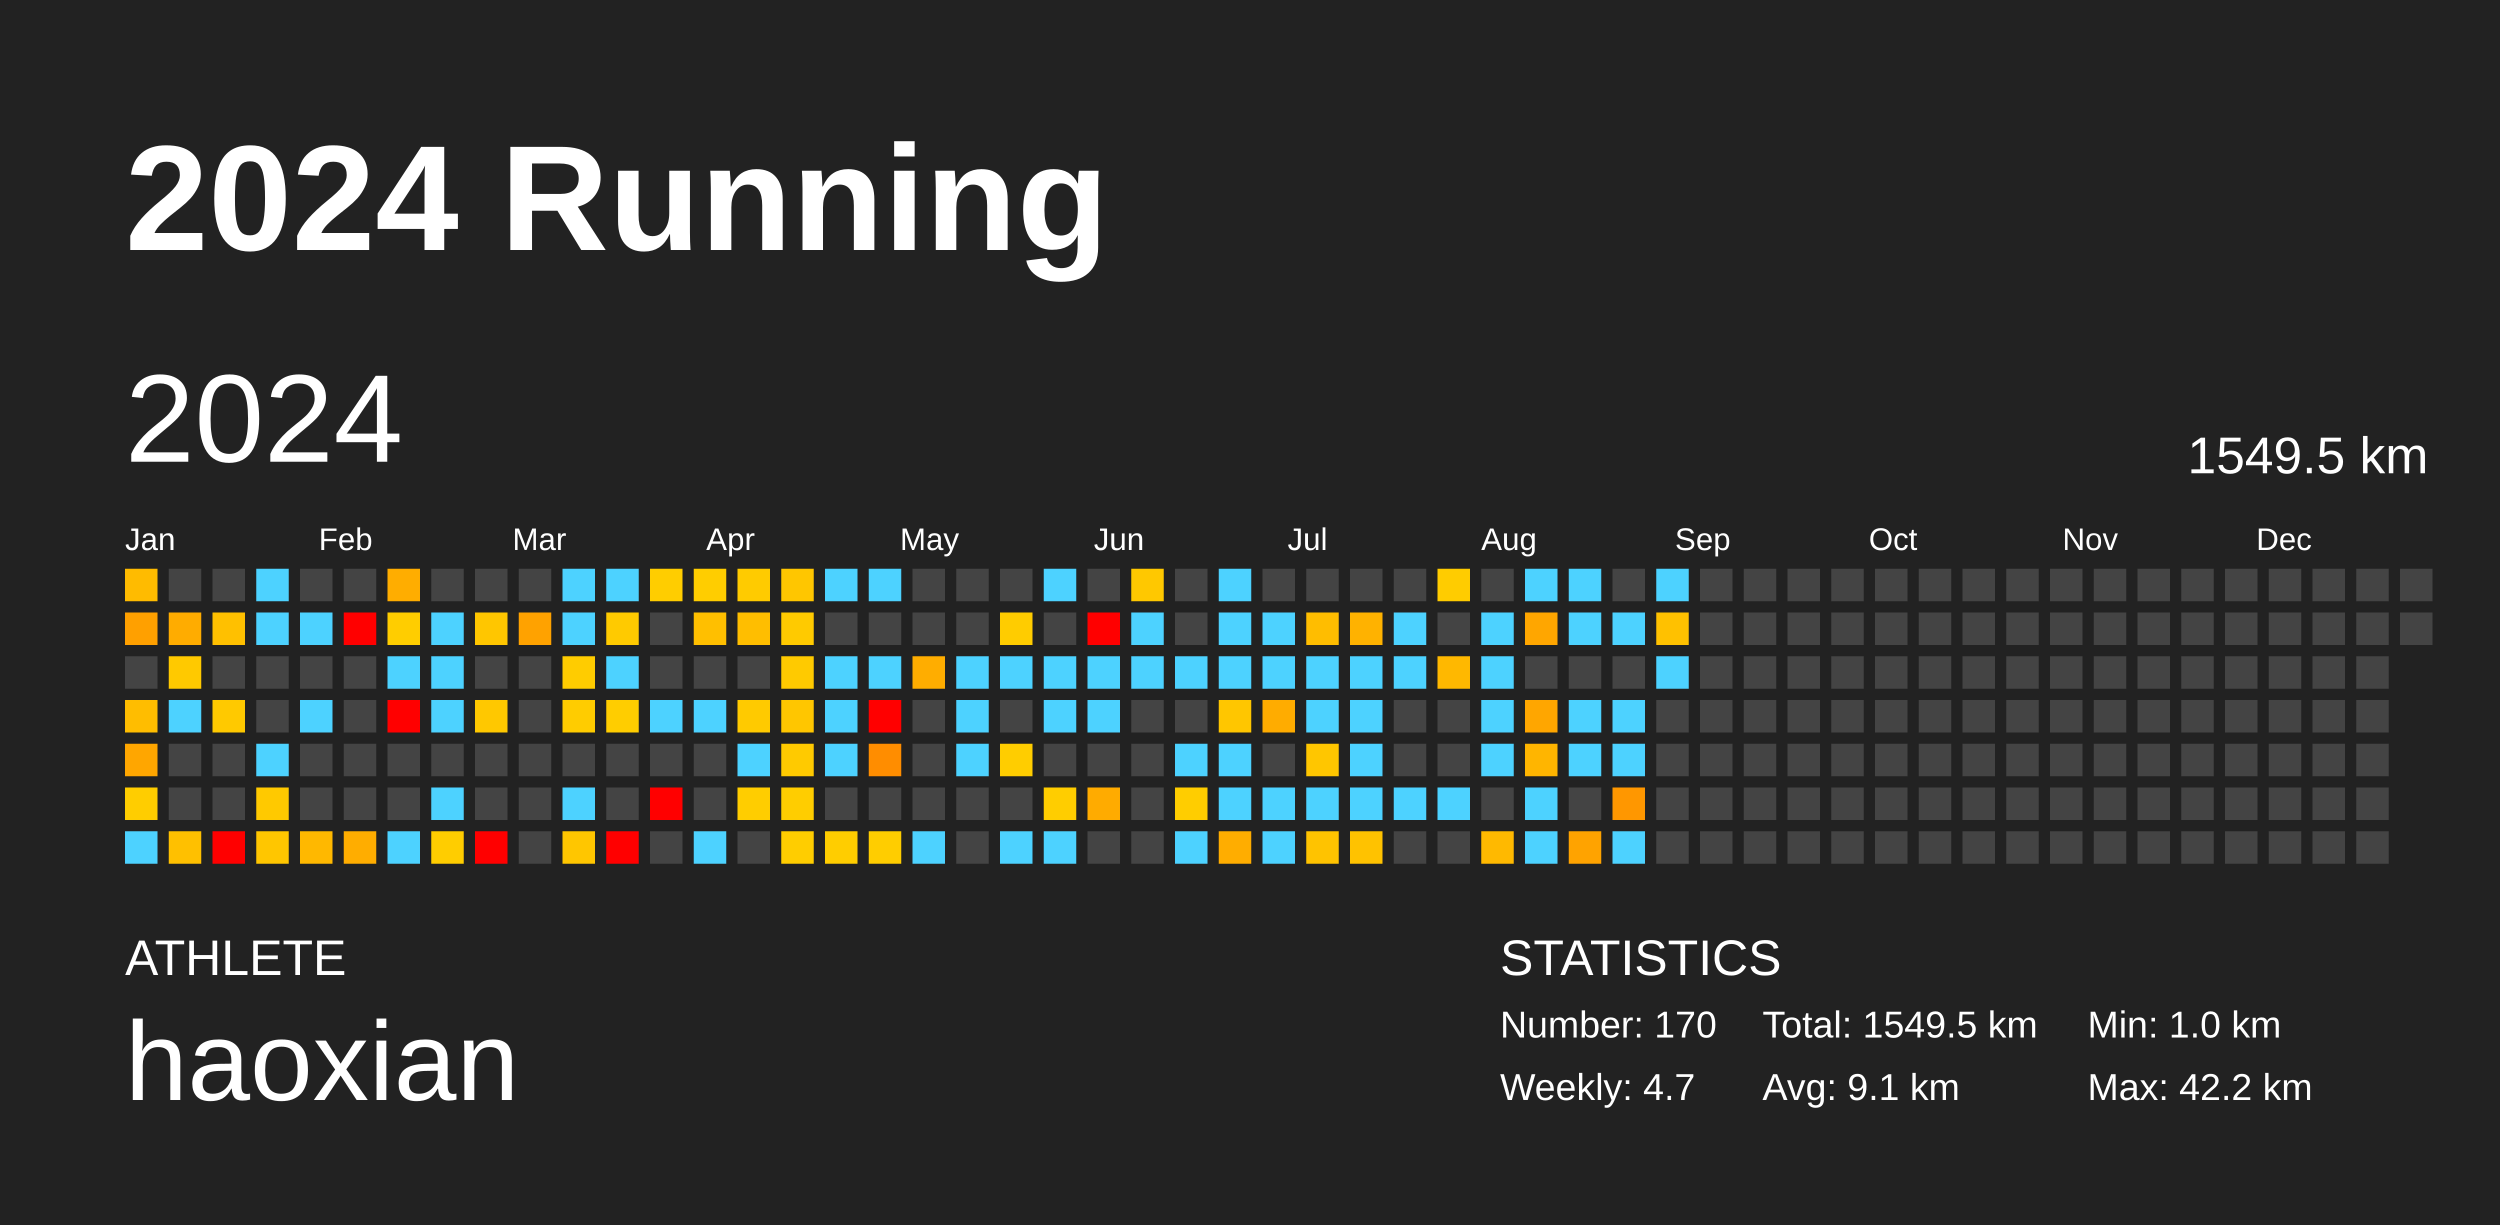
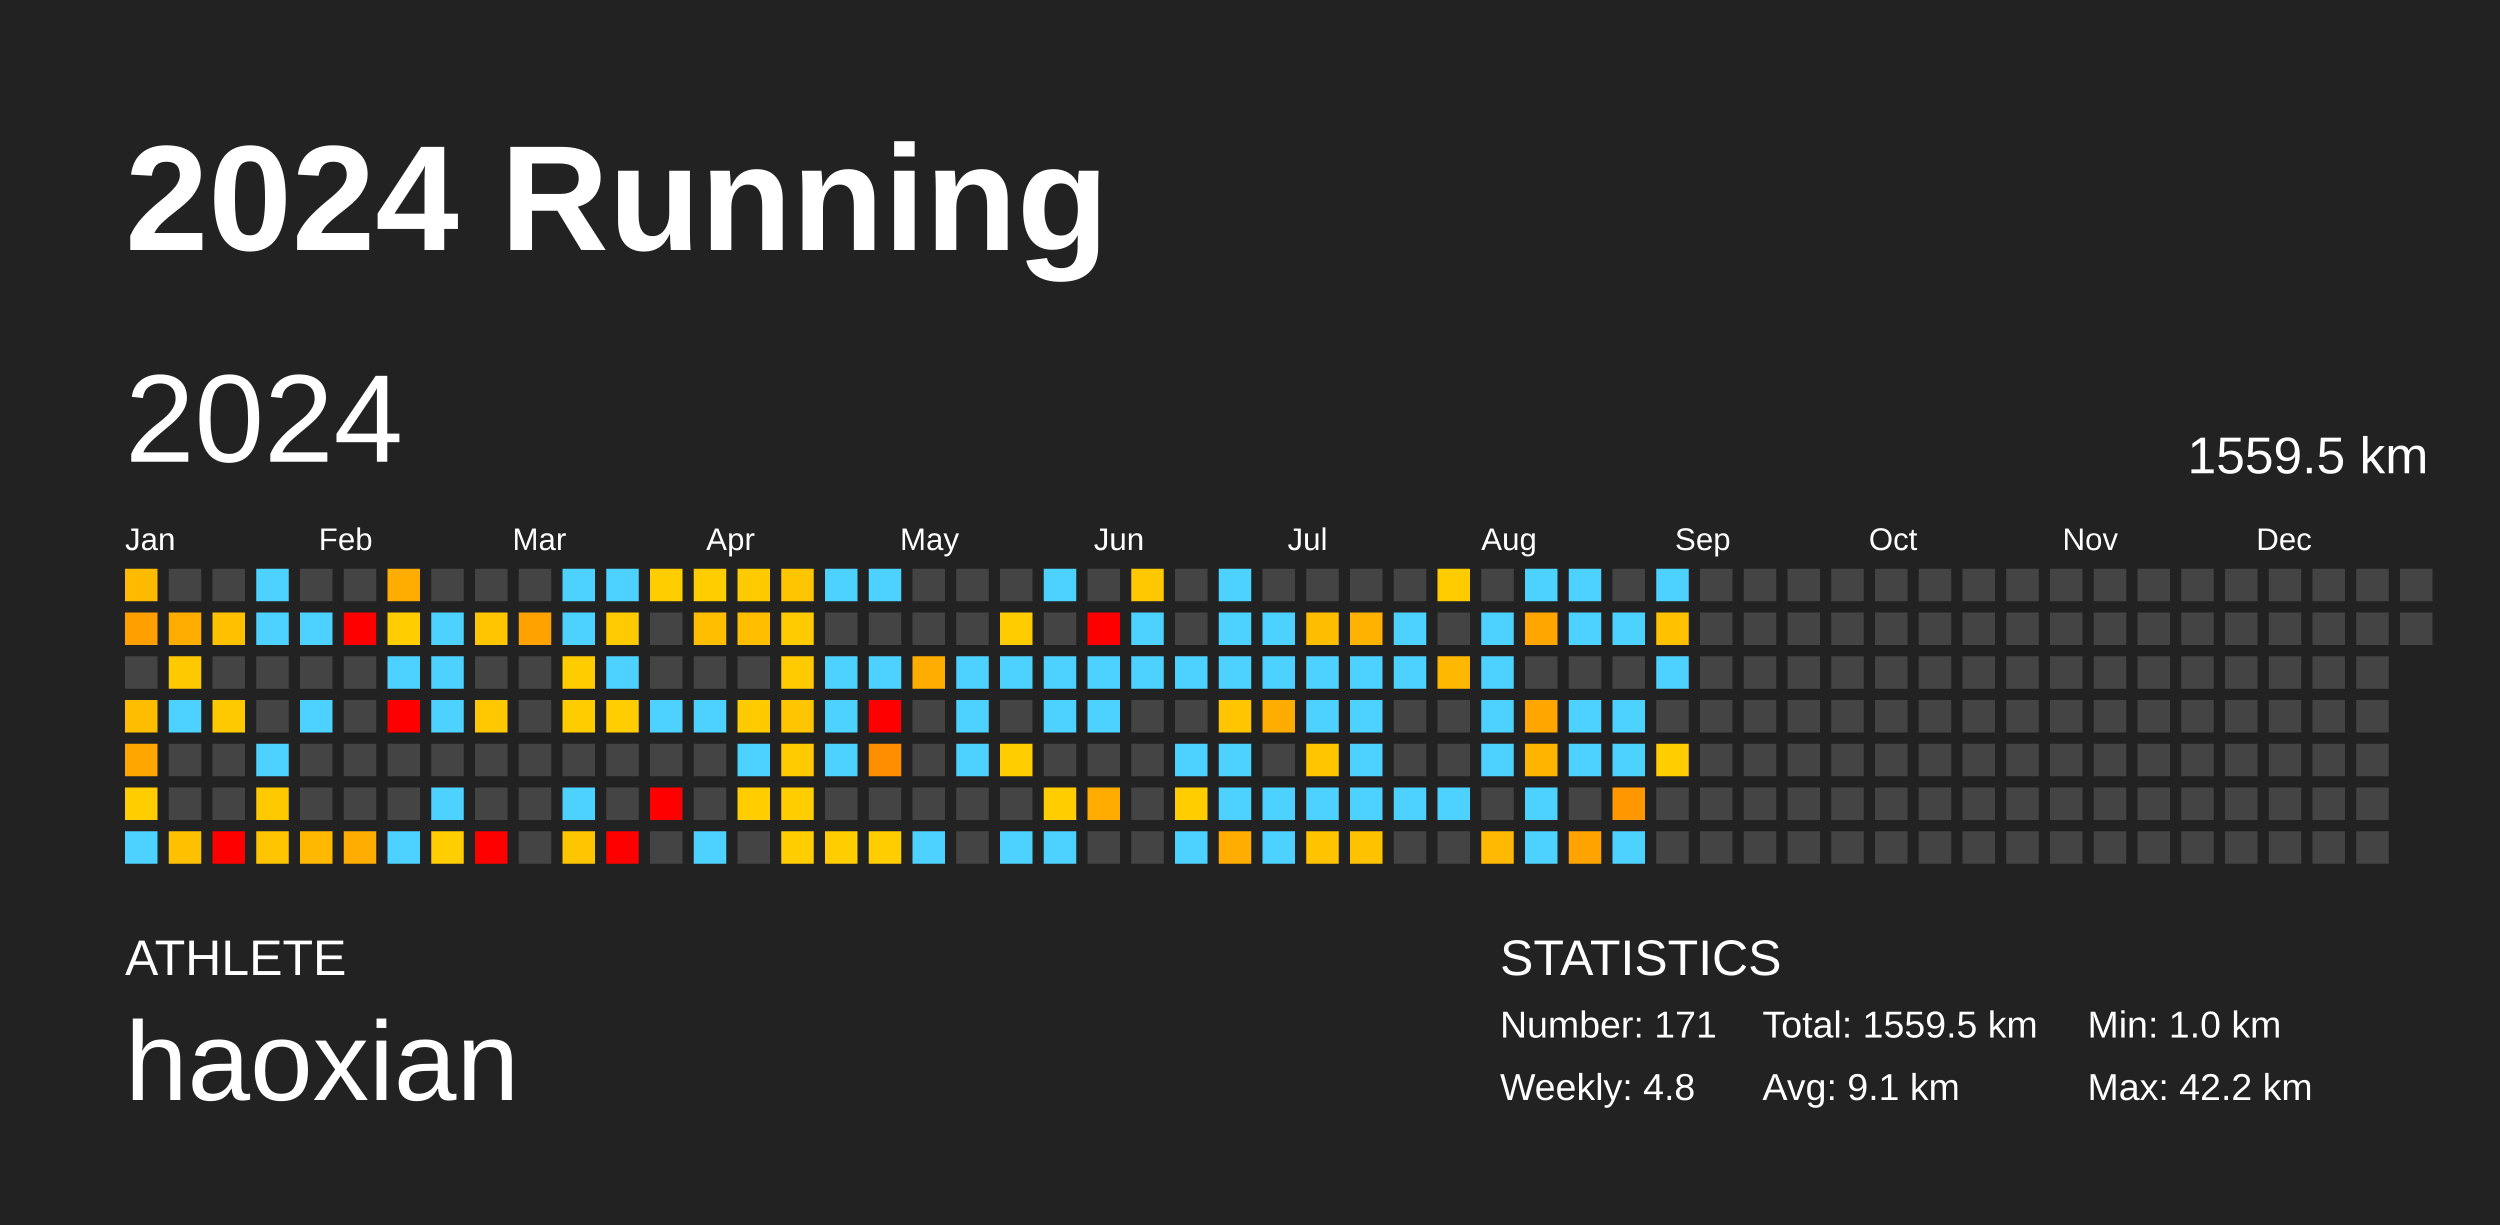
<svg xmlns="http://www.w3.org/2000/svg" baseProfile="full" height="98mm" version="1.1" viewBox="0,0,200,98" width="200mm">
  <defs />
  <rect fill="#222222" height="98" width="200" x="0" y="0" />
  <text fill="#FFFFFF" style="font-size:12px; font-family:Arial; font-weight:bold;" x="10" y="20">2024 Running</text>
  <text fill="#FFFFFF" style="font-size:4px; font-family:Arial" x="10" y="78">ATHLETE</text>
  <text fill="#FFFFFF" style="font-size:9px; font-family:Arial" x="10" y="88">haoxian</text>
  <text fill="#FFFFFF" style="font-size:4px; font-family:Arial" x="120" y="78">STATISTICS</text>
-   <text fill="#FFFFFF" style="font-size:3px; font-family:Arial" x="120" y="83">Number: 170</text>
-   <text fill="#FFFFFF" style="font-size:3px; font-family:Arial" x="120" y="88">Weekly: 4.7</text>
-   <text fill="#FFFFFF" style="font-size:3px; font-family:Arial" x="141" y="83">Total: 1549.5 km</text>
+   <text fill="#FFFFFF" style="font-size:3px; font-family:Arial" x="120" y="83">Number: 171</text>
+   <text fill="#FFFFFF" style="font-size:3px; font-family:Arial" x="120" y="88">Weekly: 4.8</text>
+   <text fill="#FFFFFF" style="font-size:3px; font-family:Arial" x="141" y="83">Total: 1559.5 km</text>
  <text fill="#FFFFFF" style="font-size:3px; font-family:Arial" x="141" y="88">Avg: 9.1 km</text>
  <text fill="#FFFFFF" style="font-size:3px; font-family:Arial" x="167" y="83">Min: 1.0 km</text>
  <text fill="#FFFFFF" style="font-size:3px; font-family:Arial" x="167" y="88">Max: 42.2 km</text>
  <text dominant-baseline="hanging" fill="#FFFFFF" style="font-size:10.0px; font-family:Arial;" x="10" y="30">2024</text>
-   <text dominant-baseline="hanging" fill="#FFFFFF" style="font-size:4.125px; font-family:Arial;" x="175" y="35">1549.5 km</text>
+   <text dominant-baseline="hanging" fill="#FFFFFF" style="font-size:4.125px; font-family:Arial;" x="175" y="35">1559.5 km</text>
  <text fill="#FFFFFF" style="font-size:2.5px; font-family:Arial" x="10.0" y="44">Jan</text>
  <text fill="#FFFFFF" style="font-size:2.5px; font-family:Arial" x="25.5" y="44">Feb</text>
  <text fill="#FFFFFF" style="font-size:2.5px; font-family:Arial" x="41.0" y="44">Mar</text>
  <text fill="#FFFFFF" style="font-size:2.5px; font-family:Arial" x="56.5" y="44">Apr</text>
  <text fill="#FFFFFF" style="font-size:2.5px; font-family:Arial" x="72.0" y="44">May</text>
  <text fill="#FFFFFF" style="font-size:2.5px; font-family:Arial" x="87.5" y="44">Jun</text>
  <text fill="#FFFFFF" style="font-size:2.5px; font-family:Arial" x="103.0" y="44">Jul</text>
  <text fill="#FFFFFF" style="font-size:2.5px; font-family:Arial" x="118.5" y="44">Aug</text>
  <text fill="#FFFFFF" style="font-size:2.5px; font-family:Arial" x="134.0" y="44">Sep</text>
  <text fill="#FFFFFF" style="font-size:2.5px; font-family:Arial" x="149.5" y="44">Oct</text>
  <text fill="#FFFFFF" style="font-size:2.5px; font-family:Arial" x="165.0" y="44">Nov</text>
  <text fill="#FFFFFF" style="font-size:2.5px; font-family:Arial" x="180.5" y="44">Dec</text>
  <rect fill="#ffbb00" height="2.6" width="2.6" x="10.0" y="45.5" />
  <rect fill="#ffa000" height="2.6" width="2.6" x="10.0" y="49.0" />
  <rect fill="#444444" height="2.6" width="2.6" x="10.0" y="52.5" />
  <rect fill="#ffbd00" height="2.6" width="2.6" x="10.0" y="56.0" />
  <rect fill="#ffa600" height="2.6" width="2.6" x="10.0" y="59.5" />
  <rect fill="#ffcd00" height="2.6" width="2.6" x="10.0" y="63.0" />
  <rect fill="#4dd2ff" height="2.6" width="2.6" x="10.0" y="66.5" />
  <rect fill="#444444" height="2.6" width="2.6" x="13.5" y="45.5" />
  <rect fill="#ffac00" height="2.6" width="2.6" x="13.5" y="49.0" />
  <rect fill="#ffc900" height="2.6" width="2.6" x="13.5" y="52.5" />
  <rect fill="#4dd2ff" height="2.6" width="2.6" x="13.5" y="56.0" />
  <rect fill="#444444" height="2.6" width="2.6" x="13.5" y="59.5" />
  <rect fill="#444444" height="2.6" width="2.6" x="13.5" y="63.0" />
  <rect fill="#ffc000" height="2.6" width="2.6" x="13.5" y="66.5" />
  <rect fill="#444444" height="2.6" width="2.6" x="17.0" y="45.5" />
  <rect fill="#ffc000" height="2.6" width="2.6" x="17.0" y="49.0" />
  <rect fill="#444444" height="2.6" width="2.6" x="17.0" y="52.5" />
  <rect fill="#ffc900" height="2.6" width="2.6" x="17.0" y="56.0" />
  <rect fill="#444444" height="2.6" width="2.6" x="17.0" y="59.5" />
  <rect fill="#444444" height="2.6" width="2.6" x="17.0" y="63.0" />
  <rect fill="red" height="2.6" width="2.6" x="17.0" y="66.5" />
  <rect fill="#4dd2ff" height="2.6" width="2.6" x="20.5" y="45.5" />
  <rect fill="#4dd2ff" height="2.6" width="2.6" x="20.5" y="49.0" />
  <rect fill="#444444" height="2.6" width="2.6" x="20.5" y="52.5" />
  <rect fill="#444444" height="2.6" width="2.6" x="20.5" y="56.0" />
  <rect fill="#4dd2ff" height="2.6" width="2.6" x="20.5" y="59.5" />
  <rect fill="#ffc900" height="2.6" width="2.6" x="20.5" y="63.0" />
  <rect fill="#ffc600" height="2.6" width="2.6" x="20.5" y="66.5" />
  <rect fill="#444444" height="2.6" width="2.6" x="24.0" y="45.5" />
  <rect fill="#4dd2ff" height="2.6" width="2.6" x="24.0" y="49.0" />
  <rect fill="#444444" height="2.6" width="2.6" x="24.0" y="52.5" />
  <rect fill="#4dd2ff" height="2.6" width="2.6" x="24.0" y="56.0" />
  <rect fill="#444444" height="2.6" width="2.6" x="24.0" y="59.5" />
  <rect fill="#444444" height="2.6" width="2.6" x="24.0" y="63.0" />
  <rect fill="#ffb800" height="2.6" width="2.6" x="24.0" y="66.5" />
  <rect fill="#444444" height="2.6" width="2.6" x="27.5" y="45.5" />
  <rect fill="red" height="2.6" width="2.6" x="27.5" y="49.0" />
  <rect fill="#444444" height="2.6" width="2.6" x="27.5" y="52.5" />
  <rect fill="#444444" height="2.6" width="2.6" x="27.5" y="56.0" />
  <rect fill="#444444" height="2.6" width="2.6" x="27.5" y="59.5" />
  <rect fill="#444444" height="2.6" width="2.6" x="27.5" y="63.0" />
  <rect fill="#ffad00" height="2.6" width="2.6" x="27.5" y="66.5" />
  <rect fill="#ffad00" height="2.6" width="2.6" x="31.0" y="45.5" />
  <rect fill="#ffcd00" height="2.6" width="2.6" x="31.0" y="49.0" />
  <rect fill="#4dd2ff" height="2.6" width="2.6" x="31.0" y="52.5" />
  <rect fill="red" height="2.6" width="2.6" x="31.0" y="56.0" />
  <rect fill="#444444" height="2.6" width="2.6" x="31.0" y="59.5" />
  <rect fill="#444444" height="2.6" width="2.6" x="31.0" y="63.0" />
  <rect fill="#4dd2ff" height="2.6" width="2.6" x="31.0" y="66.5" />
  <rect fill="#444444" height="2.6" width="2.6" x="34.5" y="45.5" />
  <rect fill="#4dd2ff" height="2.6" width="2.6" x="34.5" y="49.0" />
  <rect fill="#4dd2ff" height="2.6" width="2.6" x="34.5" y="52.5" />
  <rect fill="#4dd2ff" height="2.6" width="2.6" x="34.5" y="56.0" />
  <rect fill="#444444" height="2.6" width="2.6" x="34.5" y="59.5" />
  <rect fill="#4dd2ff" height="2.6" width="2.6" x="34.5" y="63.0" />
  <rect fill="#ffcd00" height="2.6" width="2.6" x="34.5" y="66.5" />
  <rect fill="#444444" height="2.6" width="2.6" x="38.0" y="45.5" />
  <rect fill="#ffc600" height="2.6" width="2.6" x="38.0" y="49.0" />
  <rect fill="#444444" height="2.6" width="2.6" x="38.0" y="52.5" />
  <rect fill="#ffc800" height="2.6" width="2.6" x="38.0" y="56.0" />
  <rect fill="#444444" height="2.6" width="2.6" x="38.0" y="59.5" />
  <rect fill="#444444" height="2.6" width="2.6" x="38.0" y="63.0" />
  <rect fill="red" height="2.6" width="2.6" x="38.0" y="66.5" />
  <rect fill="#444444" height="2.6" width="2.6" x="41.5" y="45.5" />
  <rect fill="#ffa200" height="2.6" width="2.6" x="41.5" y="49.0" />
  <rect fill="#444444" height="2.6" width="2.6" x="41.5" y="52.5" />
  <rect fill="#444444" height="2.6" width="2.6" x="41.5" y="56.0" />
  <rect fill="#444444" height="2.6" width="2.6" x="41.5" y="59.5" />
  <rect fill="#444444" height="2.6" width="2.6" x="41.5" y="63.0" />
  <rect fill="#444444" height="2.6" width="2.6" x="41.5" y="66.5" />
  <rect fill="#4dd2ff" height="2.6" width="2.6" x="45.0" y="45.5" />
  <rect fill="#4dd2ff" height="2.6" width="2.6" x="45.0" y="49.0" />
  <rect fill="#ffcc00" height="2.6" width="2.6" x="45.0" y="52.5" />
  <rect fill="#ffcc00" height="2.6" width="2.6" x="45.0" y="56.0" />
  <rect fill="#444444" height="2.6" width="2.6" x="45.0" y="59.5" />
  <rect fill="#4dd2ff" height="2.6" width="2.6" x="45.0" y="63.0" />
  <rect fill="#ffc600" height="2.6" width="2.6" x="45.0" y="66.5" />
  <rect fill="#4dd2ff" height="2.6" width="2.6" x="48.5" y="45.5" />
  <rect fill="#ffca00" height="2.6" width="2.6" x="48.5" y="49.0" />
  <rect fill="#4dd2ff" height="2.6" width="2.6" x="48.5" y="52.5" />
  <rect fill="#ffcd00" height="2.6" width="2.6" x="48.5" y="56.0" />
  <rect fill="#444444" height="2.6" width="2.6" x="48.5" y="59.5" />
  <rect fill="#444444" height="2.6" width="2.6" x="48.5" y="63.0" />
  <rect fill="red" height="2.6" width="2.6" x="48.5" y="66.5" />
  <rect fill="#ffcd00" height="2.6" width="2.6" x="52.0" y="45.5" />
  <rect fill="#444444" height="2.6" width="2.6" x="52.0" y="49.0" />
  <rect fill="#444444" height="2.6" width="2.6" x="52.0" y="52.5" />
  <rect fill="#4dd2ff" height="2.6" width="2.6" x="52.0" y="56.0" />
  <rect fill="#444444" height="2.6" width="2.6" x="52.0" y="59.5" />
  <rect fill="red" height="2.6" width="2.6" x="52.0" y="63.0" />
  <rect fill="#444444" height="2.6" width="2.6" x="52.0" y="66.5" />
  <rect fill="#ffcd00" height="2.6" width="2.6" x="55.5" y="45.5" />
  <rect fill="#ffbf00" height="2.6" width="2.6" x="55.5" y="49.0" />
  <rect fill="#444444" height="2.6" width="2.6" x="55.5" y="52.5" />
  <rect fill="#4dd2ff" height="2.6" width="2.6" x="55.5" y="56.0" />
  <rect fill="#444444" height="2.6" width="2.6" x="55.5" y="59.5" />
  <rect fill="#444444" height="2.6" width="2.6" x="55.5" y="63.0" />
  <rect fill="#4dd2ff" height="2.6" width="2.6" x="55.5" y="66.5" />
  <rect fill="#ffcb00" height="2.6" width="2.6" x="59.0" y="45.5" />
  <rect fill="#ffbe00" height="2.6" width="2.6" x="59.0" y="49.0" />
  <rect fill="#444444" height="2.6" width="2.6" x="59.0" y="52.5" />
  <rect fill="#ffca00" height="2.6" width="2.6" x="59.0" y="56.0" />
  <rect fill="#4dd2ff" height="2.6" width="2.6" x="59.0" y="59.5" />
  <rect fill="#ffcd00" height="2.6" width="2.6" x="59.0" y="63.0" />
  <rect fill="#444444" height="2.6" width="2.6" x="59.0" y="66.5" />
  <rect fill="#ffc600" height="2.6" width="2.6" x="62.5" y="45.5" />
  <rect fill="#ffca00" height="2.6" width="2.6" x="62.5" y="49.0" />
  <rect fill="#ffca00" height="2.6" width="2.6" x="62.5" y="52.5" />
  <rect fill="#ffc600" height="2.6" width="2.6" x="62.5" y="56.0" />
  <rect fill="#ffca00" height="2.6" width="2.6" x="62.5" y="59.5" />
  <rect fill="#ffcd00" height="2.6" width="2.6" x="62.5" y="63.0" />
  <rect fill="#ffcd00" height="2.6" width="2.6" x="62.5" y="66.5" />
  <rect fill="#4dd2ff" height="2.6" width="2.6" x="66.0" y="45.5" />
  <rect fill="#444444" height="2.6" width="2.6" x="66.0" y="49.0" />
  <rect fill="#4dd2ff" height="2.6" width="2.6" x="66.0" y="52.5" />
  <rect fill="#4dd2ff" height="2.6" width="2.6" x="66.0" y="56.0" />
  <rect fill="#4dd2ff" height="2.6" width="2.6" x="66.0" y="59.5" />
  <rect fill="#444444" height="2.6" width="2.6" x="66.0" y="63.0" />
  <rect fill="#ffcd00" height="2.6" width="2.6" x="66.0" y="66.5" />
  <rect fill="#4dd2ff" height="2.6" width="2.6" x="69.5" y="45.5" />
  <rect fill="#444444" height="2.6" width="2.6" x="69.5" y="49.0" />
  <rect fill="#4dd2ff" height="2.6" width="2.6" x="69.5" y="52.5" />
  <rect fill="red" height="2.6" width="2.6" x="69.5" y="56.0" />
  <rect fill="#ff8d00" height="2.6" width="2.6" x="69.5" y="59.5" />
  <rect fill="#444444" height="2.6" width="2.6" x="69.5" y="63.0" />
  <rect fill="#ffcd00" height="2.6" width="2.6" x="69.5" y="66.5" />
  <rect fill="#444444" height="2.6" width="2.6" x="73.0" y="45.5" />
  <rect fill="#444444" height="2.6" width="2.6" x="73.0" y="49.0" />
  <rect fill="#ffad00" height="2.6" width="2.6" x="73.0" y="52.5" />
  <rect fill="#444444" height="2.6" width="2.6" x="73.0" y="56.0" />
  <rect fill="#444444" height="2.6" width="2.6" x="73.0" y="59.5" />
  <rect fill="#444444" height="2.6" width="2.6" x="73.0" y="63.0" />
  <rect fill="#4dd2ff" height="2.6" width="2.6" x="73.0" y="66.5" />
  <rect fill="#444444" height="2.6" width="2.6" x="76.5" y="45.5" />
  <rect fill="#444444" height="2.6" width="2.6" x="76.5" y="49.0" />
  <rect fill="#4dd2ff" height="2.6" width="2.6" x="76.5" y="52.5" />
  <rect fill="#4dd2ff" height="2.6" width="2.6" x="76.5" y="56.0" />
  <rect fill="#4dd2ff" height="2.6" width="2.6" x="76.5" y="59.5" />
  <rect fill="#444444" height="2.6" width="2.6" x="76.5" y="63.0" />
  <rect fill="#444444" height="2.6" width="2.6" x="76.5" y="66.5" />
  <rect fill="#444444" height="2.6" width="2.6" x="80.0" y="45.5" />
  <rect fill="#ffcc00" height="2.6" width="2.6" x="80.0" y="49.0" />
  <rect fill="#4dd2ff" height="2.6" width="2.6" x="80.0" y="52.5" />
  <rect fill="#444444" height="2.6" width="2.6" x="80.0" y="56.0" />
  <rect fill="#ffcd00" height="2.6" width="2.6" x="80.0" y="59.5" />
  <rect fill="#444444" height="2.6" width="2.6" x="80.0" y="63.0" />
  <rect fill="#4dd2ff" height="2.6" width="2.6" x="80.0" y="66.5" />
  <rect fill="#4dd2ff" height="2.6" width="2.6" x="83.5" y="45.5" />
  <rect fill="#444444" height="2.6" width="2.6" x="83.5" y="49.0" />
  <rect fill="#4dd2ff" height="2.6" width="2.6" x="83.5" y="52.5" />
  <rect fill="#4dd2ff" height="2.6" width="2.6" x="83.5" y="56.0" />
  <rect fill="#444444" height="2.6" width="2.6" x="83.5" y="59.5" />
  <rect fill="#ffcd00" height="2.6" width="2.6" x="83.5" y="63.0" />
  <rect fill="#4dd2ff" height="2.6" width="2.6" x="83.5" y="66.5" />
  <rect fill="#444444" height="2.6" width="2.6" x="87.0" y="45.5" />
  <rect fill="red" height="2.6" width="2.6" x="87.0" y="49.0" />
  <rect fill="#4dd2ff" height="2.6" width="2.6" x="87.0" y="52.5" />
  <rect fill="#4dd2ff" height="2.6" width="2.6" x="87.0" y="56.0" />
  <rect fill="#444444" height="2.6" width="2.6" x="87.0" y="59.5" />
  <rect fill="#ffab00" height="2.6" width="2.6" x="87.0" y="63.0" />
  <rect fill="#444444" height="2.6" width="2.6" x="87.0" y="66.5" />
  <rect fill="#ffc800" height="2.6" width="2.6" x="90.5" y="45.5" />
  <rect fill="#4dd2ff" height="2.6" width="2.6" x="90.5" y="49.0" />
  <rect fill="#4dd2ff" height="2.6" width="2.6" x="90.5" y="52.5" />
  <rect fill="#444444" height="2.6" width="2.6" x="90.5" y="56.0" />
  <rect fill="#444444" height="2.6" width="2.6" x="90.5" y="59.5" />
  <rect fill="#444444" height="2.6" width="2.6" x="90.5" y="63.0" />
  <rect fill="#444444" height="2.6" width="2.6" x="90.5" y="66.5" />
  <rect fill="#444444" height="2.6" width="2.6" x="94.0" y="45.5" />
  <rect fill="#444444" height="2.6" width="2.6" x="94.0" y="49.0" />
  <rect fill="#4dd2ff" height="2.6" width="2.6" x="94.0" y="52.5" />
  <rect fill="#444444" height="2.6" width="2.6" x="94.0" y="56.0" />
  <rect fill="#4dd2ff" height="2.6" width="2.6" x="94.0" y="59.5" />
  <rect fill="#ffcd00" height="2.6" width="2.6" x="94.0" y="63.0" />
  <rect fill="#4dd2ff" height="2.6" width="2.6" x="94.0" y="66.5" />
  <rect fill="#4dd2ff" height="2.6" width="2.6" x="97.5" y="45.5" />
  <rect fill="#4dd2ff" height="2.6" width="2.6" x="97.5" y="49.0" />
  <rect fill="#4dd2ff" height="2.6" width="2.6" x="97.5" y="52.5" />
  <rect fill="#ffc600" height="2.6" width="2.6" x="97.5" y="56.0" />
  <rect fill="#4dd2ff" height="2.6" width="2.6" x="97.5" y="59.5" />
  <rect fill="#4dd2ff" height="2.6" width="2.6" x="97.5" y="63.0" />
  <rect fill="#ffad00" height="2.6" width="2.6" x="97.5" y="66.5" />
  <rect fill="#444444" height="2.6" width="2.6" x="101.0" y="45.5" />
  <rect fill="#4dd2ff" height="2.6" width="2.6" x="101.0" y="49.0" />
  <rect fill="#4dd2ff" height="2.6" width="2.6" x="101.0" y="52.5" />
  <rect fill="#ffac00" height="2.6" width="2.6" x="101.0" y="56.0" />
  <rect fill="#444444" height="2.6" width="2.6" x="101.0" y="59.5" />
  <rect fill="#4dd2ff" height="2.6" width="2.6" x="101.0" y="63.0" />
  <rect fill="#4dd2ff" height="2.6" width="2.6" x="101.0" y="66.5" />
  <rect fill="#444444" height="2.6" width="2.6" x="104.5" y="45.5" />
  <rect fill="#ffbd00" height="2.6" width="2.6" x="104.5" y="49.0" />
  <rect fill="#4dd2ff" height="2.6" width="2.6" x="104.5" y="52.5" />
  <rect fill="#4dd2ff" height="2.6" width="2.6" x="104.5" y="56.0" />
  <rect fill="#ffc600" height="2.6" width="2.6" x="104.5" y="59.5" />
  <rect fill="#4dd2ff" height="2.6" width="2.6" x="104.5" y="63.0" />
  <rect fill="#ffc300" height="2.6" width="2.6" x="104.5" y="66.5" />
  <rect fill="#444444" height="2.6" width="2.6" x="108.0" y="45.5" />
  <rect fill="#ffb200" height="2.6" width="2.6" x="108.0" y="49.0" />
  <rect fill="#4dd2ff" height="2.6" width="2.6" x="108.0" y="52.5" />
  <rect fill="#4dd2ff" height="2.6" width="2.6" x="108.0" y="56.0" />
  <rect fill="#4dd2ff" height="2.6" width="2.6" x="108.0" y="59.5" />
  <rect fill="#4dd2ff" height="2.6" width="2.6" x="108.0" y="63.0" />
  <rect fill="#ffc200" height="2.6" width="2.6" x="108.0" y="66.5" />
  <rect fill="#444444" height="2.6" width="2.6" x="111.5" y="45.5" />
  <rect fill="#4dd2ff" height="2.6" width="2.6" x="111.5" y="49.0" />
  <rect fill="#4dd2ff" height="2.6" width="2.6" x="111.5" y="52.5" />
  <rect fill="#444444" height="2.6" width="2.6" x="111.5" y="56.0" />
  <rect fill="#444444" height="2.6" width="2.6" x="111.5" y="59.5" />
  <rect fill="#4dd2ff" height="2.6" width="2.6" x="111.5" y="63.0" />
  <rect fill="#444444" height="2.6" width="2.6" x="111.5" y="66.5" />
  <rect fill="#ffcc00" height="2.6" width="2.6" x="115.0" y="45.5" />
  <rect fill="#444444" height="2.6" width="2.6" x="115.0" y="49.0" />
  <rect fill="#ffb800" height="2.6" width="2.6" x="115.0" y="52.5" />
  <rect fill="#444444" height="2.6" width="2.6" x="115.0" y="56.0" />
  <rect fill="#444444" height="2.6" width="2.6" x="115.0" y="59.5" />
  <rect fill="#4dd2ff" height="2.6" width="2.6" x="115.0" y="63.0" />
  <rect fill="#444444" height="2.6" width="2.6" x="115.0" y="66.5" />
  <rect fill="#444444" height="2.6" width="2.6" x="118.5" y="45.5" />
  <rect fill="#4dd2ff" height="2.6" width="2.6" x="118.5" y="49.0" />
  <rect fill="#4dd2ff" height="2.6" width="2.6" x="118.5" y="52.5" />
  <rect fill="#4dd2ff" height="2.6" width="2.6" x="118.5" y="56.0" />
  <rect fill="#4dd2ff" height="2.6" width="2.6" x="118.5" y="59.5" />
  <rect fill="#444444" height="2.6" width="2.6" x="118.5" y="63.0" />
  <rect fill="#ffb900" height="2.6" width="2.6" x="118.5" y="66.5" />
  <rect fill="#4dd2ff" height="2.6" width="2.6" x="122.0" y="45.5" />
  <rect fill="#ffa600" height="2.6" width="2.6" x="122.0" y="49.0" />
  <rect fill="#444444" height="2.6" width="2.6" x="122.0" y="52.5" />
  <rect fill="#ffa600" height="2.6" width="2.6" x="122.0" y="56.0" />
  <rect fill="#ffb500" height="2.6" width="2.6" x="122.0" y="59.5" />
  <rect fill="#4dd2ff" height="2.6" width="2.6" x="122.0" y="63.0" />
  <rect fill="#4dd2ff" height="2.6" width="2.6" x="122.0" y="66.5" />
  <rect fill="#4dd2ff" height="2.6" width="2.6" x="125.5" y="45.5" />
  <rect fill="#4dd2ff" height="2.6" width="2.6" x="125.5" y="49.0" />
  <rect fill="#444444" height="2.6" width="2.6" x="125.5" y="52.5" />
  <rect fill="#4dd2ff" height="2.6" width="2.6" x="125.5" y="56.0" />
  <rect fill="#4dd2ff" height="2.6" width="2.6" x="125.5" y="59.5" />
  <rect fill="#444444" height="2.6" width="2.6" x="125.5" y="63.0" />
  <rect fill="#ffa300" height="2.6" width="2.6" x="125.5" y="66.5" />
  <rect fill="#444444" height="2.6" width="2.6" x="129.0" y="45.5" />
  <rect fill="#4dd2ff" height="2.6" width="2.6" x="129.0" y="49.0" />
  <rect fill="#444444" height="2.6" width="2.6" x="129.0" y="52.5" />
  <rect fill="#4dd2ff" height="2.6" width="2.6" x="129.0" y="56.0" />
  <rect fill="#4dd2ff" height="2.6" width="2.6" x="129.0" y="59.5" />
  <rect fill="#ff9700" height="2.6" width="2.6" x="129.0" y="63.0" />
  <rect fill="#4dd2ff" height="2.6" width="2.6" x="129.0" y="66.5" />
  <rect fill="#4dd2ff" height="2.6" width="2.6" x="132.5" y="45.5" />
  <rect fill="#ffc100" height="2.6" width="2.6" x="132.5" y="49.0" />
  <rect fill="#4dd2ff" height="2.6" width="2.6" x="132.5" y="52.5" />
  <rect fill="#444444" height="2.6" width="2.6" x="132.5" y="56.0" />
-   <rect fill="#444444" height="2.6" width="2.6" x="132.5" y="59.5" />
+   <rect fill="#ffcd00" height="2.6" width="2.6" x="132.5" y="59.5" />
  <rect fill="#444444" height="2.6" width="2.6" x="132.5" y="63.0" />
  <rect fill="#444444" height="2.6" width="2.6" x="132.5" y="66.5" />
  <rect fill="#444444" height="2.6" width="2.6" x="136.0" y="45.5" />
  <rect fill="#444444" height="2.6" width="2.6" x="136.0" y="49.0" />
  <rect fill="#444444" height="2.6" width="2.6" x="136.0" y="52.5" />
  <rect fill="#444444" height="2.6" width="2.6" x="136.0" y="56.0" />
  <rect fill="#444444" height="2.6" width="2.6" x="136.0" y="59.5" />
  <rect fill="#444444" height="2.6" width="2.6" x="136.0" y="63.0" />
  <rect fill="#444444" height="2.6" width="2.6" x="136.0" y="66.5" />
  <rect fill="#444444" height="2.6" width="2.6" x="139.5" y="45.5" />
  <rect fill="#444444" height="2.6" width="2.6" x="139.5" y="49.0" />
  <rect fill="#444444" height="2.6" width="2.6" x="139.5" y="52.5" />
  <rect fill="#444444" height="2.6" width="2.6" x="139.5" y="56.0" />
  <rect fill="#444444" height="2.6" width="2.6" x="139.5" y="59.5" />
  <rect fill="#444444" height="2.6" width="2.6" x="139.5" y="63.0" />
  <rect fill="#444444" height="2.6" width="2.6" x="139.5" y="66.5" />
  <rect fill="#444444" height="2.6" width="2.6" x="143.0" y="45.5" />
  <rect fill="#444444" height="2.6" width="2.6" x="143.0" y="49.0" />
  <rect fill="#444444" height="2.6" width="2.6" x="143.0" y="52.5" />
  <rect fill="#444444" height="2.6" width="2.6" x="143.0" y="56.0" />
  <rect fill="#444444" height="2.6" width="2.6" x="143.0" y="59.5" />
  <rect fill="#444444" height="2.6" width="2.6" x="143.0" y="63.0" />
  <rect fill="#444444" height="2.6" width="2.6" x="143.0" y="66.5" />
  <rect fill="#444444" height="2.6" width="2.6" x="146.5" y="45.5" />
  <rect fill="#444444" height="2.6" width="2.6" x="146.5" y="49.0" />
  <rect fill="#444444" height="2.6" width="2.6" x="146.5" y="52.5" />
  <rect fill="#444444" height="2.6" width="2.6" x="146.5" y="56.0" />
  <rect fill="#444444" height="2.6" width="2.6" x="146.5" y="59.5" />
  <rect fill="#444444" height="2.6" width="2.6" x="146.5" y="63.0" />
  <rect fill="#444444" height="2.6" width="2.6" x="146.5" y="66.5" />
  <rect fill="#444444" height="2.6" width="2.6" x="150.0" y="45.5" />
  <rect fill="#444444" height="2.6" width="2.6" x="150.0" y="49.0" />
  <rect fill="#444444" height="2.6" width="2.6" x="150.0" y="52.5" />
  <rect fill="#444444" height="2.6" width="2.6" x="150.0" y="56.0" />
  <rect fill="#444444" height="2.6" width="2.6" x="150.0" y="59.5" />
  <rect fill="#444444" height="2.6" width="2.6" x="150.0" y="63.0" />
  <rect fill="#444444" height="2.6" width="2.6" x="150.0" y="66.5" />
  <rect fill="#444444" height="2.6" width="2.6" x="153.5" y="45.5" />
  <rect fill="#444444" height="2.6" width="2.6" x="153.5" y="49.0" />
  <rect fill="#444444" height="2.6" width="2.6" x="153.5" y="52.5" />
  <rect fill="#444444" height="2.6" width="2.6" x="153.5" y="56.0" />
  <rect fill="#444444" height="2.6" width="2.6" x="153.5" y="59.5" />
  <rect fill="#444444" height="2.6" width="2.6" x="153.5" y="63.0" />
  <rect fill="#444444" height="2.6" width="2.6" x="153.5" y="66.5" />
  <rect fill="#444444" height="2.6" width="2.6" x="157.0" y="45.5" />
  <rect fill="#444444" height="2.6" width="2.6" x="157.0" y="49.0" />
  <rect fill="#444444" height="2.6" width="2.6" x="157.0" y="52.5" />
  <rect fill="#444444" height="2.6" width="2.6" x="157.0" y="56.0" />
  <rect fill="#444444" height="2.6" width="2.6" x="157.0" y="59.5" />
  <rect fill="#444444" height="2.6" width="2.6" x="157.0" y="63.0" />
  <rect fill="#444444" height="2.6" width="2.6" x="157.0" y="66.5" />
  <rect fill="#444444" height="2.6" width="2.6" x="160.5" y="45.5" />
  <rect fill="#444444" height="2.6" width="2.6" x="160.5" y="49.0" />
  <rect fill="#444444" height="2.6" width="2.6" x="160.5" y="52.5" />
  <rect fill="#444444" height="2.6" width="2.6" x="160.5" y="56.0" />
  <rect fill="#444444" height="2.6" width="2.6" x="160.5" y="59.5" />
  <rect fill="#444444" height="2.6" width="2.6" x="160.5" y="63.0" />
  <rect fill="#444444" height="2.6" width="2.6" x="160.5" y="66.5" />
  <rect fill="#444444" height="2.6" width="2.6" x="164.0" y="45.5" />
  <rect fill="#444444" height="2.6" width="2.6" x="164.0" y="49.0" />
  <rect fill="#444444" height="2.6" width="2.6" x="164.0" y="52.5" />
  <rect fill="#444444" height="2.6" width="2.6" x="164.0" y="56.0" />
  <rect fill="#444444" height="2.6" width="2.6" x="164.0" y="59.5" />
  <rect fill="#444444" height="2.6" width="2.6" x="164.0" y="63.0" />
  <rect fill="#444444" height="2.6" width="2.6" x="164.0" y="66.5" />
  <rect fill="#444444" height="2.6" width="2.6" x="167.5" y="45.5" />
  <rect fill="#444444" height="2.6" width="2.6" x="167.5" y="49.0" />
  <rect fill="#444444" height="2.6" width="2.6" x="167.5" y="52.5" />
  <rect fill="#444444" height="2.6" width="2.6" x="167.5" y="56.0" />
  <rect fill="#444444" height="2.6" width="2.6" x="167.5" y="59.5" />
  <rect fill="#444444" height="2.6" width="2.6" x="167.5" y="63.0" />
  <rect fill="#444444" height="2.6" width="2.6" x="167.5" y="66.5" />
  <rect fill="#444444" height="2.6" width="2.6" x="171.0" y="45.5" />
  <rect fill="#444444" height="2.6" width="2.6" x="171.0" y="49.0" />
  <rect fill="#444444" height="2.6" width="2.6" x="171.0" y="52.5" />
  <rect fill="#444444" height="2.6" width="2.6" x="171.0" y="56.0" />
  <rect fill="#444444" height="2.6" width="2.6" x="171.0" y="59.5" />
  <rect fill="#444444" height="2.6" width="2.6" x="171.0" y="63.0" />
  <rect fill="#444444" height="2.6" width="2.6" x="171.0" y="66.5" />
  <rect fill="#444444" height="2.6" width="2.6" x="174.5" y="45.5" />
  <rect fill="#444444" height="2.6" width="2.6" x="174.5" y="49.0" />
  <rect fill="#444444" height="2.6" width="2.6" x="174.5" y="52.5" />
  <rect fill="#444444" height="2.6" width="2.6" x="174.5" y="56.0" />
  <rect fill="#444444" height="2.6" width="2.6" x="174.5" y="59.5" />
  <rect fill="#444444" height="2.6" width="2.6" x="174.5" y="63.0" />
  <rect fill="#444444" height="2.6" width="2.6" x="174.5" y="66.5" />
  <rect fill="#444444" height="2.6" width="2.6" x="178.0" y="45.5" />
  <rect fill="#444444" height="2.6" width="2.6" x="178.0" y="49.0" />
  <rect fill="#444444" height="2.6" width="2.6" x="178.0" y="52.5" />
  <rect fill="#444444" height="2.6" width="2.6" x="178.0" y="56.0" />
  <rect fill="#444444" height="2.6" width="2.6" x="178.0" y="59.5" />
  <rect fill="#444444" height="2.6" width="2.6" x="178.0" y="63.0" />
  <rect fill="#444444" height="2.6" width="2.6" x="178.0" y="66.5" />
  <rect fill="#444444" height="2.6" width="2.6" x="181.5" y="45.5" />
  <rect fill="#444444" height="2.6" width="2.6" x="181.5" y="49.0" />
  <rect fill="#444444" height="2.6" width="2.6" x="181.5" y="52.5" />
  <rect fill="#444444" height="2.6" width="2.6" x="181.5" y="56.0" />
  <rect fill="#444444" height="2.6" width="2.6" x="181.5" y="59.5" />
  <rect fill="#444444" height="2.6" width="2.6" x="181.5" y="63.0" />
  <rect fill="#444444" height="2.6" width="2.6" x="181.5" y="66.5" />
  <rect fill="#444444" height="2.6" width="2.6" x="185.0" y="45.5" />
  <rect fill="#444444" height="2.6" width="2.6" x="185.0" y="49.0" />
  <rect fill="#444444" height="2.6" width="2.6" x="185.0" y="52.5" />
  <rect fill="#444444" height="2.6" width="2.6" x="185.0" y="56.0" />
  <rect fill="#444444" height="2.6" width="2.6" x="185.0" y="59.5" />
  <rect fill="#444444" height="2.6" width="2.6" x="185.0" y="63.0" />
  <rect fill="#444444" height="2.6" width="2.6" x="185.0" y="66.5" />
  <rect fill="#444444" height="2.6" width="2.6" x="188.5" y="45.5" />
  <rect fill="#444444" height="2.6" width="2.6" x="188.5" y="49.0" />
  <rect fill="#444444" height="2.6" width="2.6" x="188.5" y="52.5" />
  <rect fill="#444444" height="2.6" width="2.6" x="188.5" y="56.0" />
  <rect fill="#444444" height="2.6" width="2.6" x="188.5" y="59.5" />
  <rect fill="#444444" height="2.6" width="2.6" x="188.5" y="63.0" />
  <rect fill="#444444" height="2.6" width="2.6" x="188.5" y="66.5" />
  <rect fill="#444444" height="2.6" width="2.6" x="192.0" y="45.5" />
  <rect fill="#444444" height="2.6" width="2.6" x="192.0" y="49.0" />
</svg>
